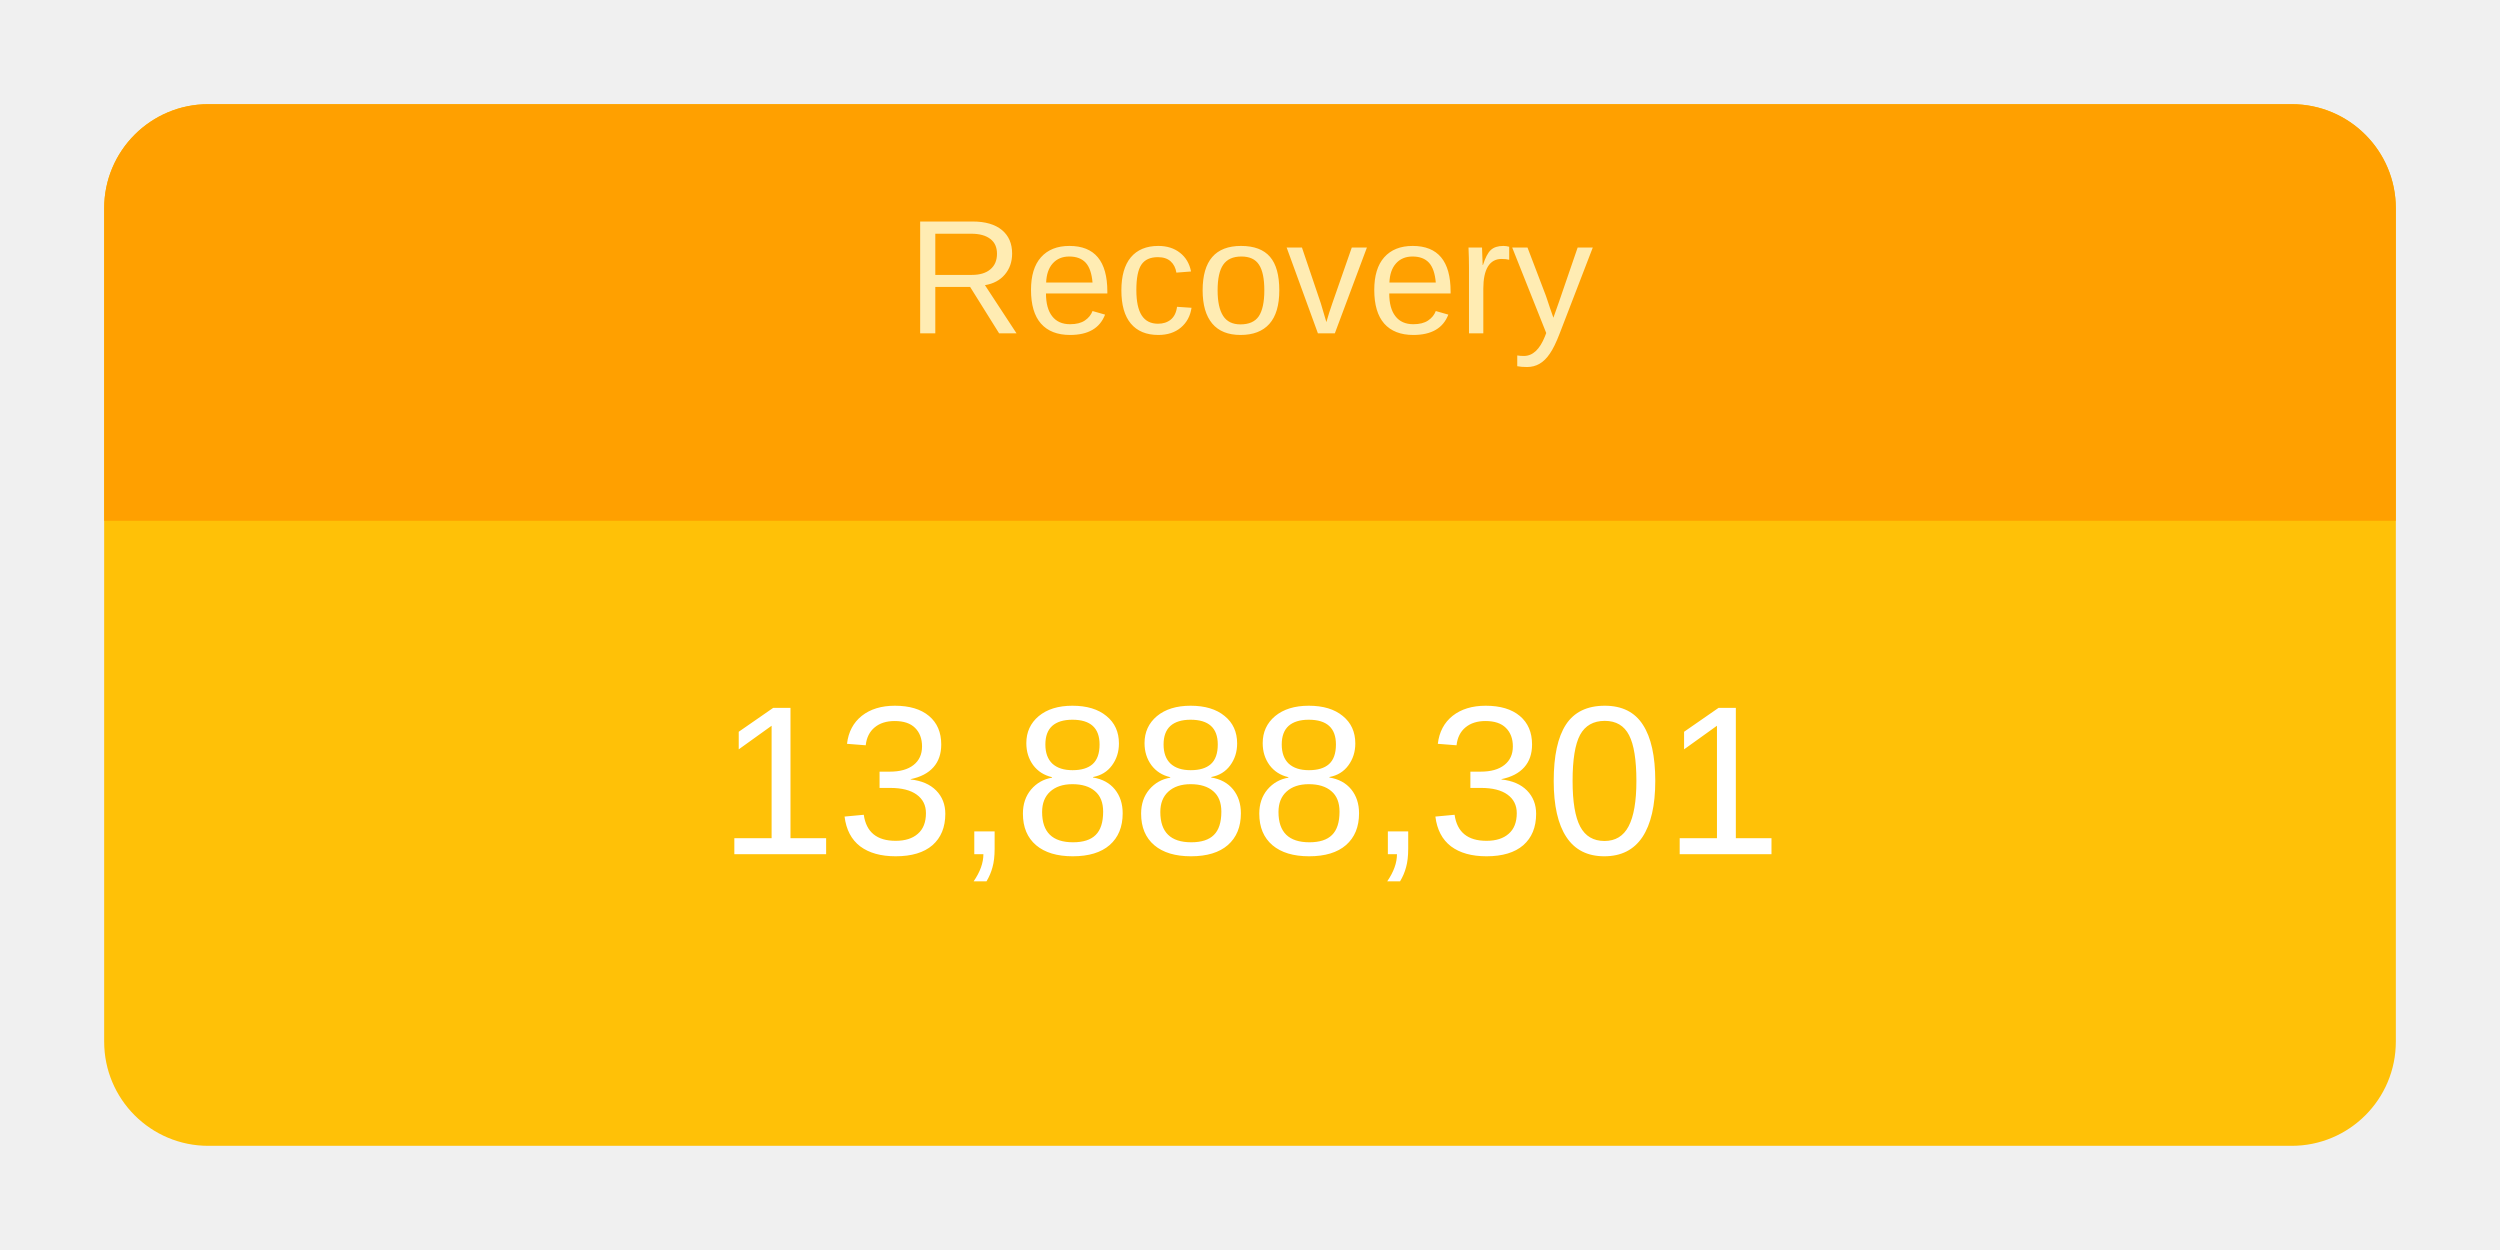
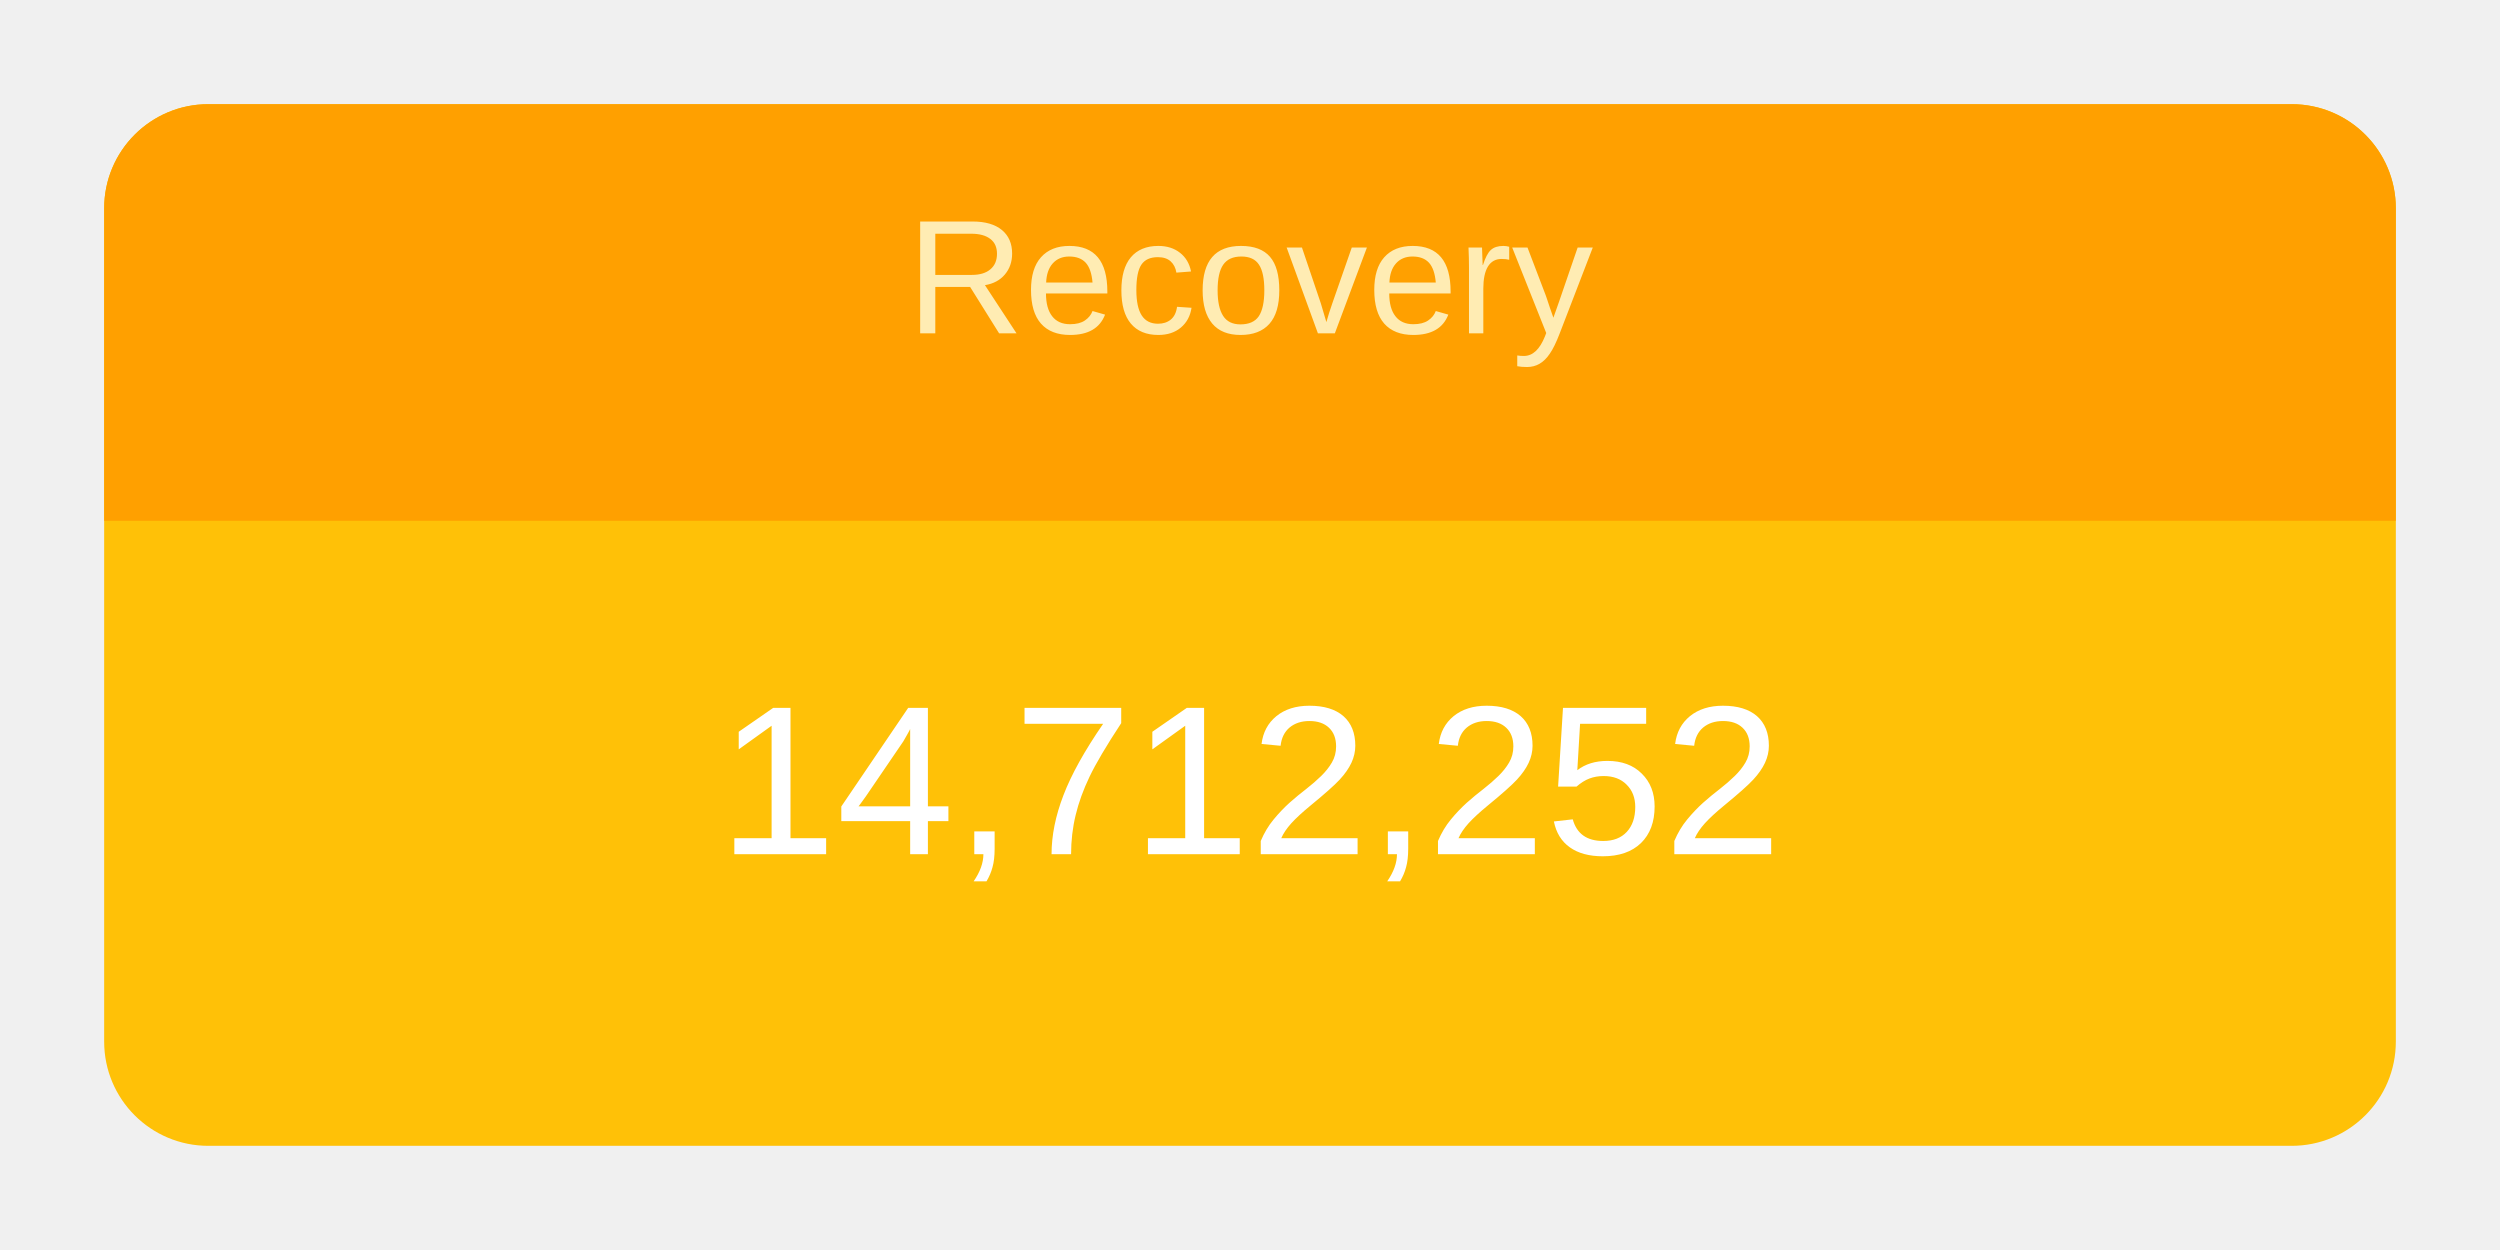
<svg xmlns="http://www.w3.org/2000/svg" height="120" viewBox="" width="240">
  <g transform="translate(10,10)">
    <rect rx="10" ry="10" width="220" height="100" style="fill: #ffc107; stroke-width: 5;" />
    <svg width="220" height="100">
      <text x="50%" y="72%" alignment-baseline="middle" text-anchor="middle" fill="white" font-size="1.7em" font-family="Arial, Helvetica, sans-serif">
-         13,888,301
+         14,712,252
      </text>
    </svg>
    <path fill="#FFA000" d=" M 210 0              a 10 10 0 0 1 10 10              v 30             h-220             v-30             a 10 10 0 0 1 10 -10" />
    <svg width="220" height="40">
      <text x="50%" y="55%" alignment-baseline="middle" text-anchor="middle" fill="#FFECB3" font-size="1.3em" font-family="Arial, Helvetica, sans-serif">
        Recovery
      </text>
    </svg>
  </g>
</svg>
